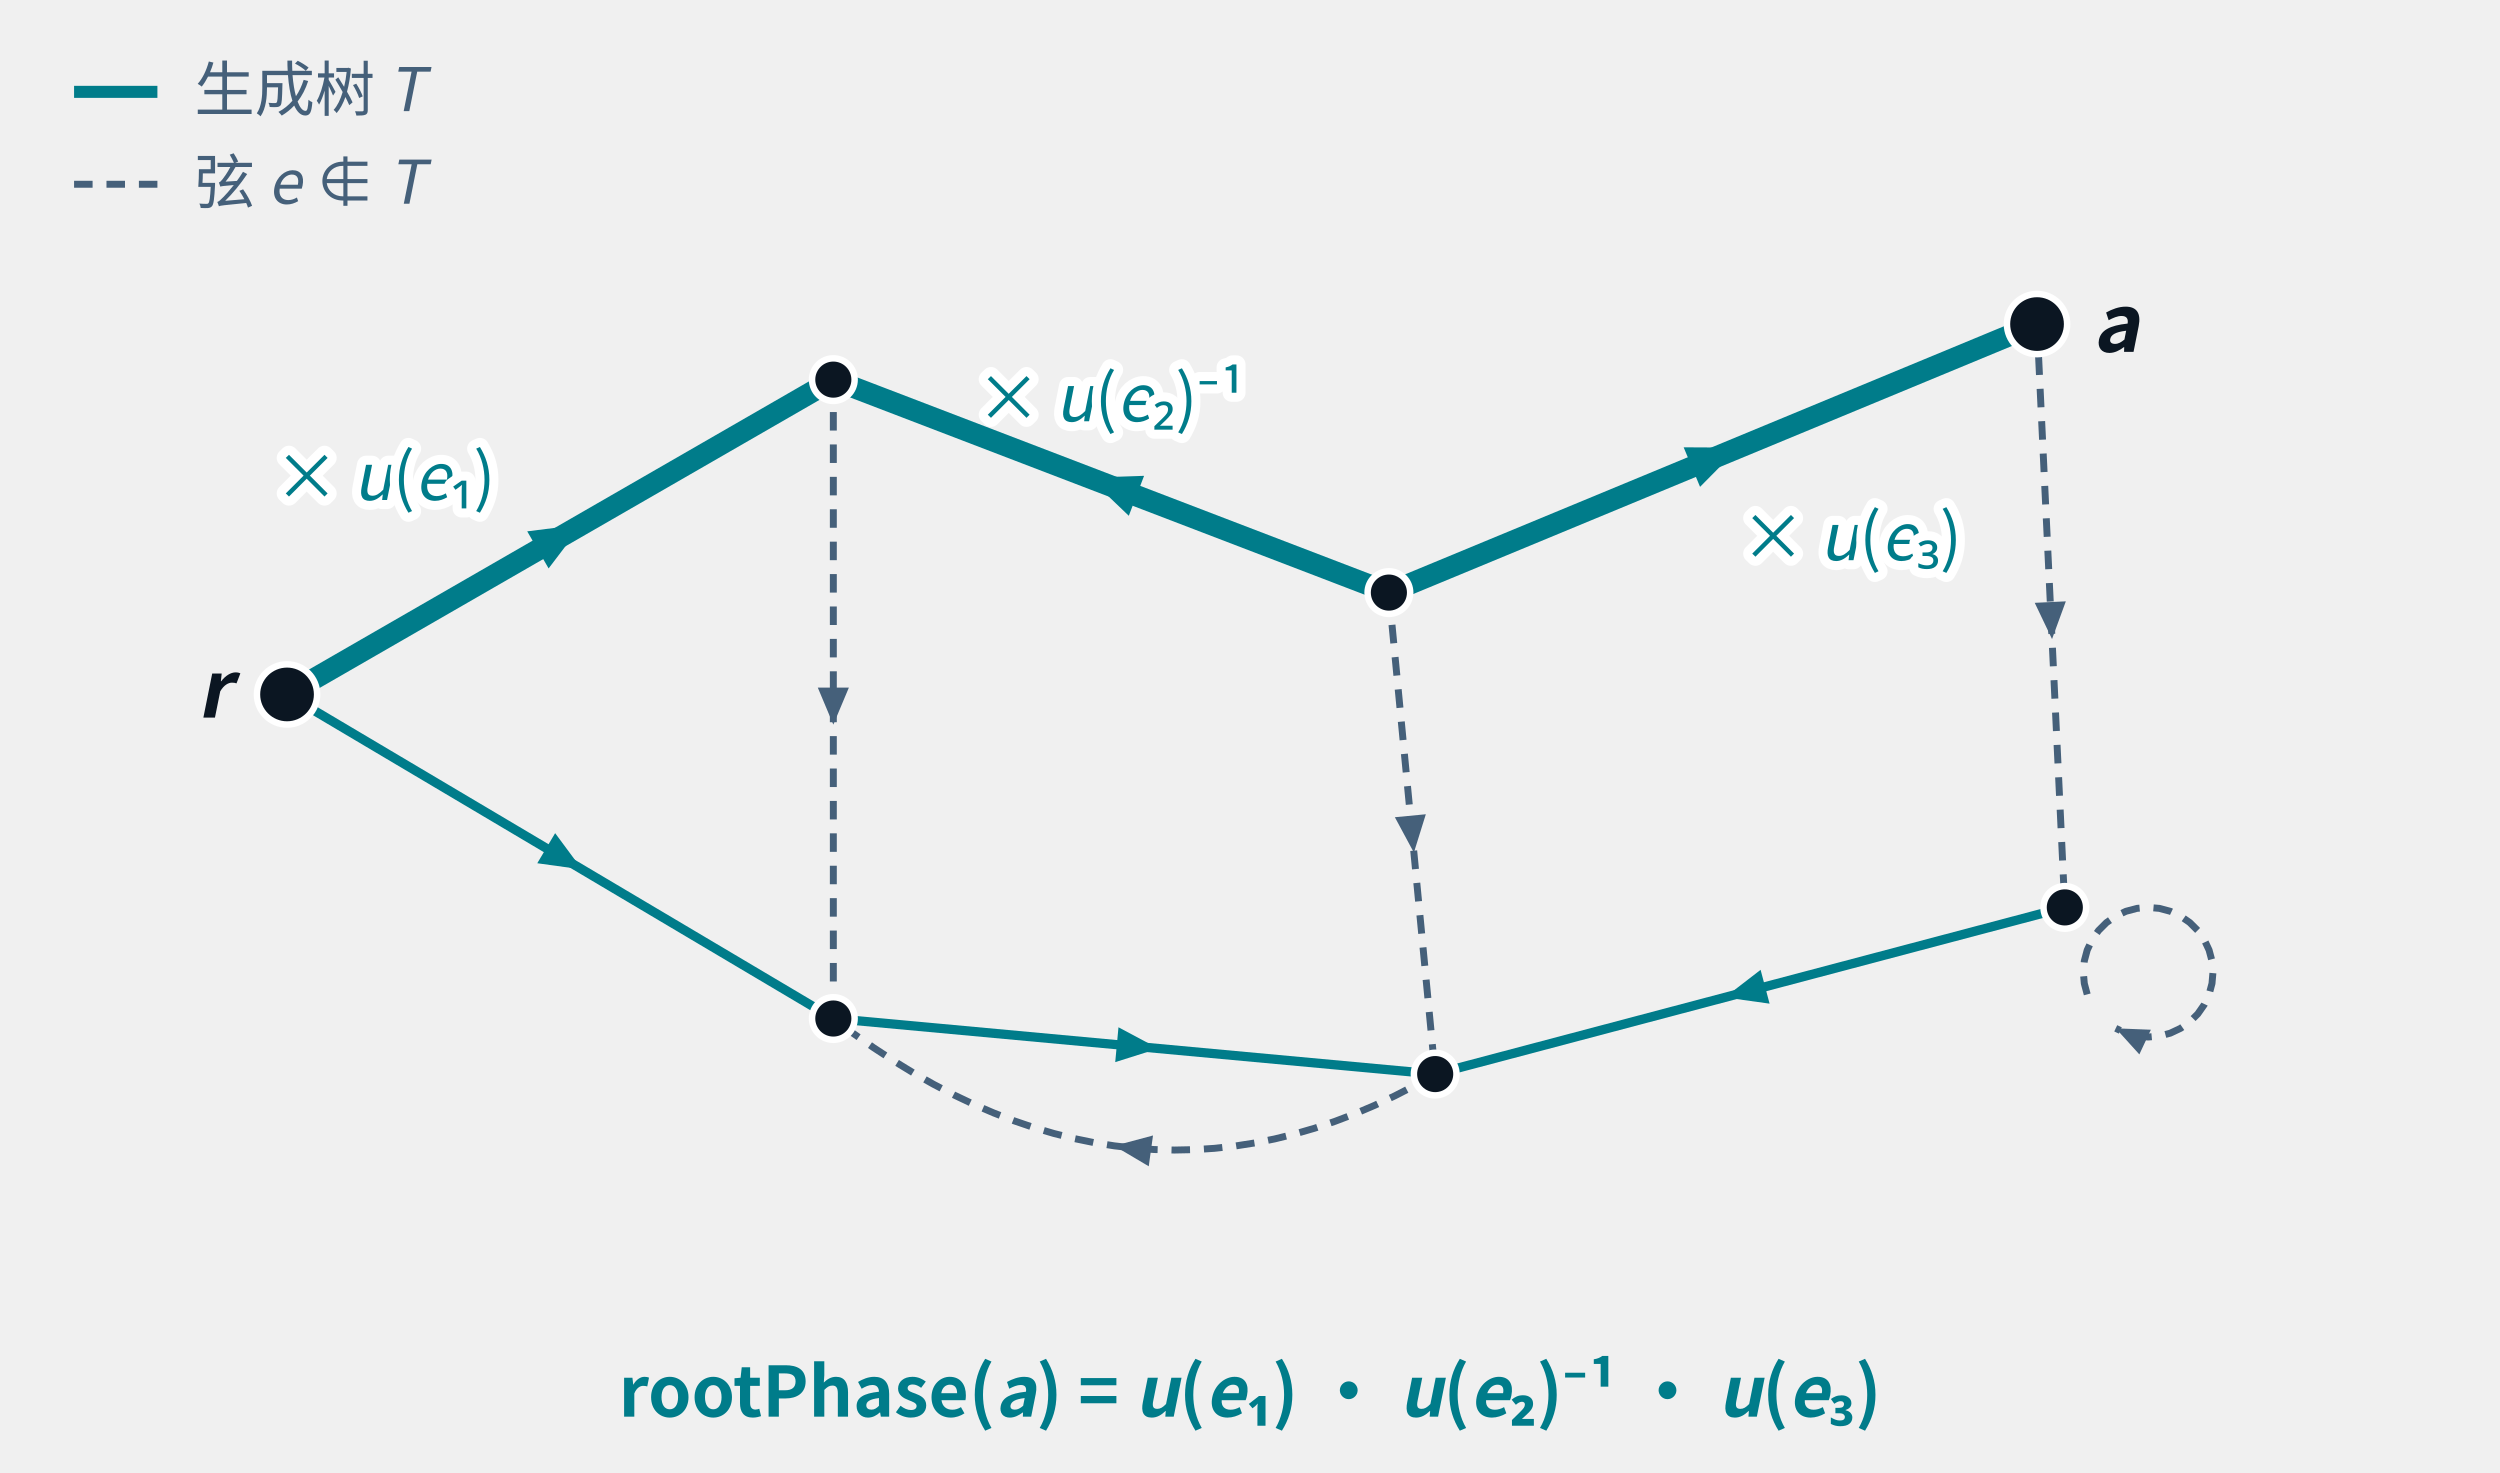
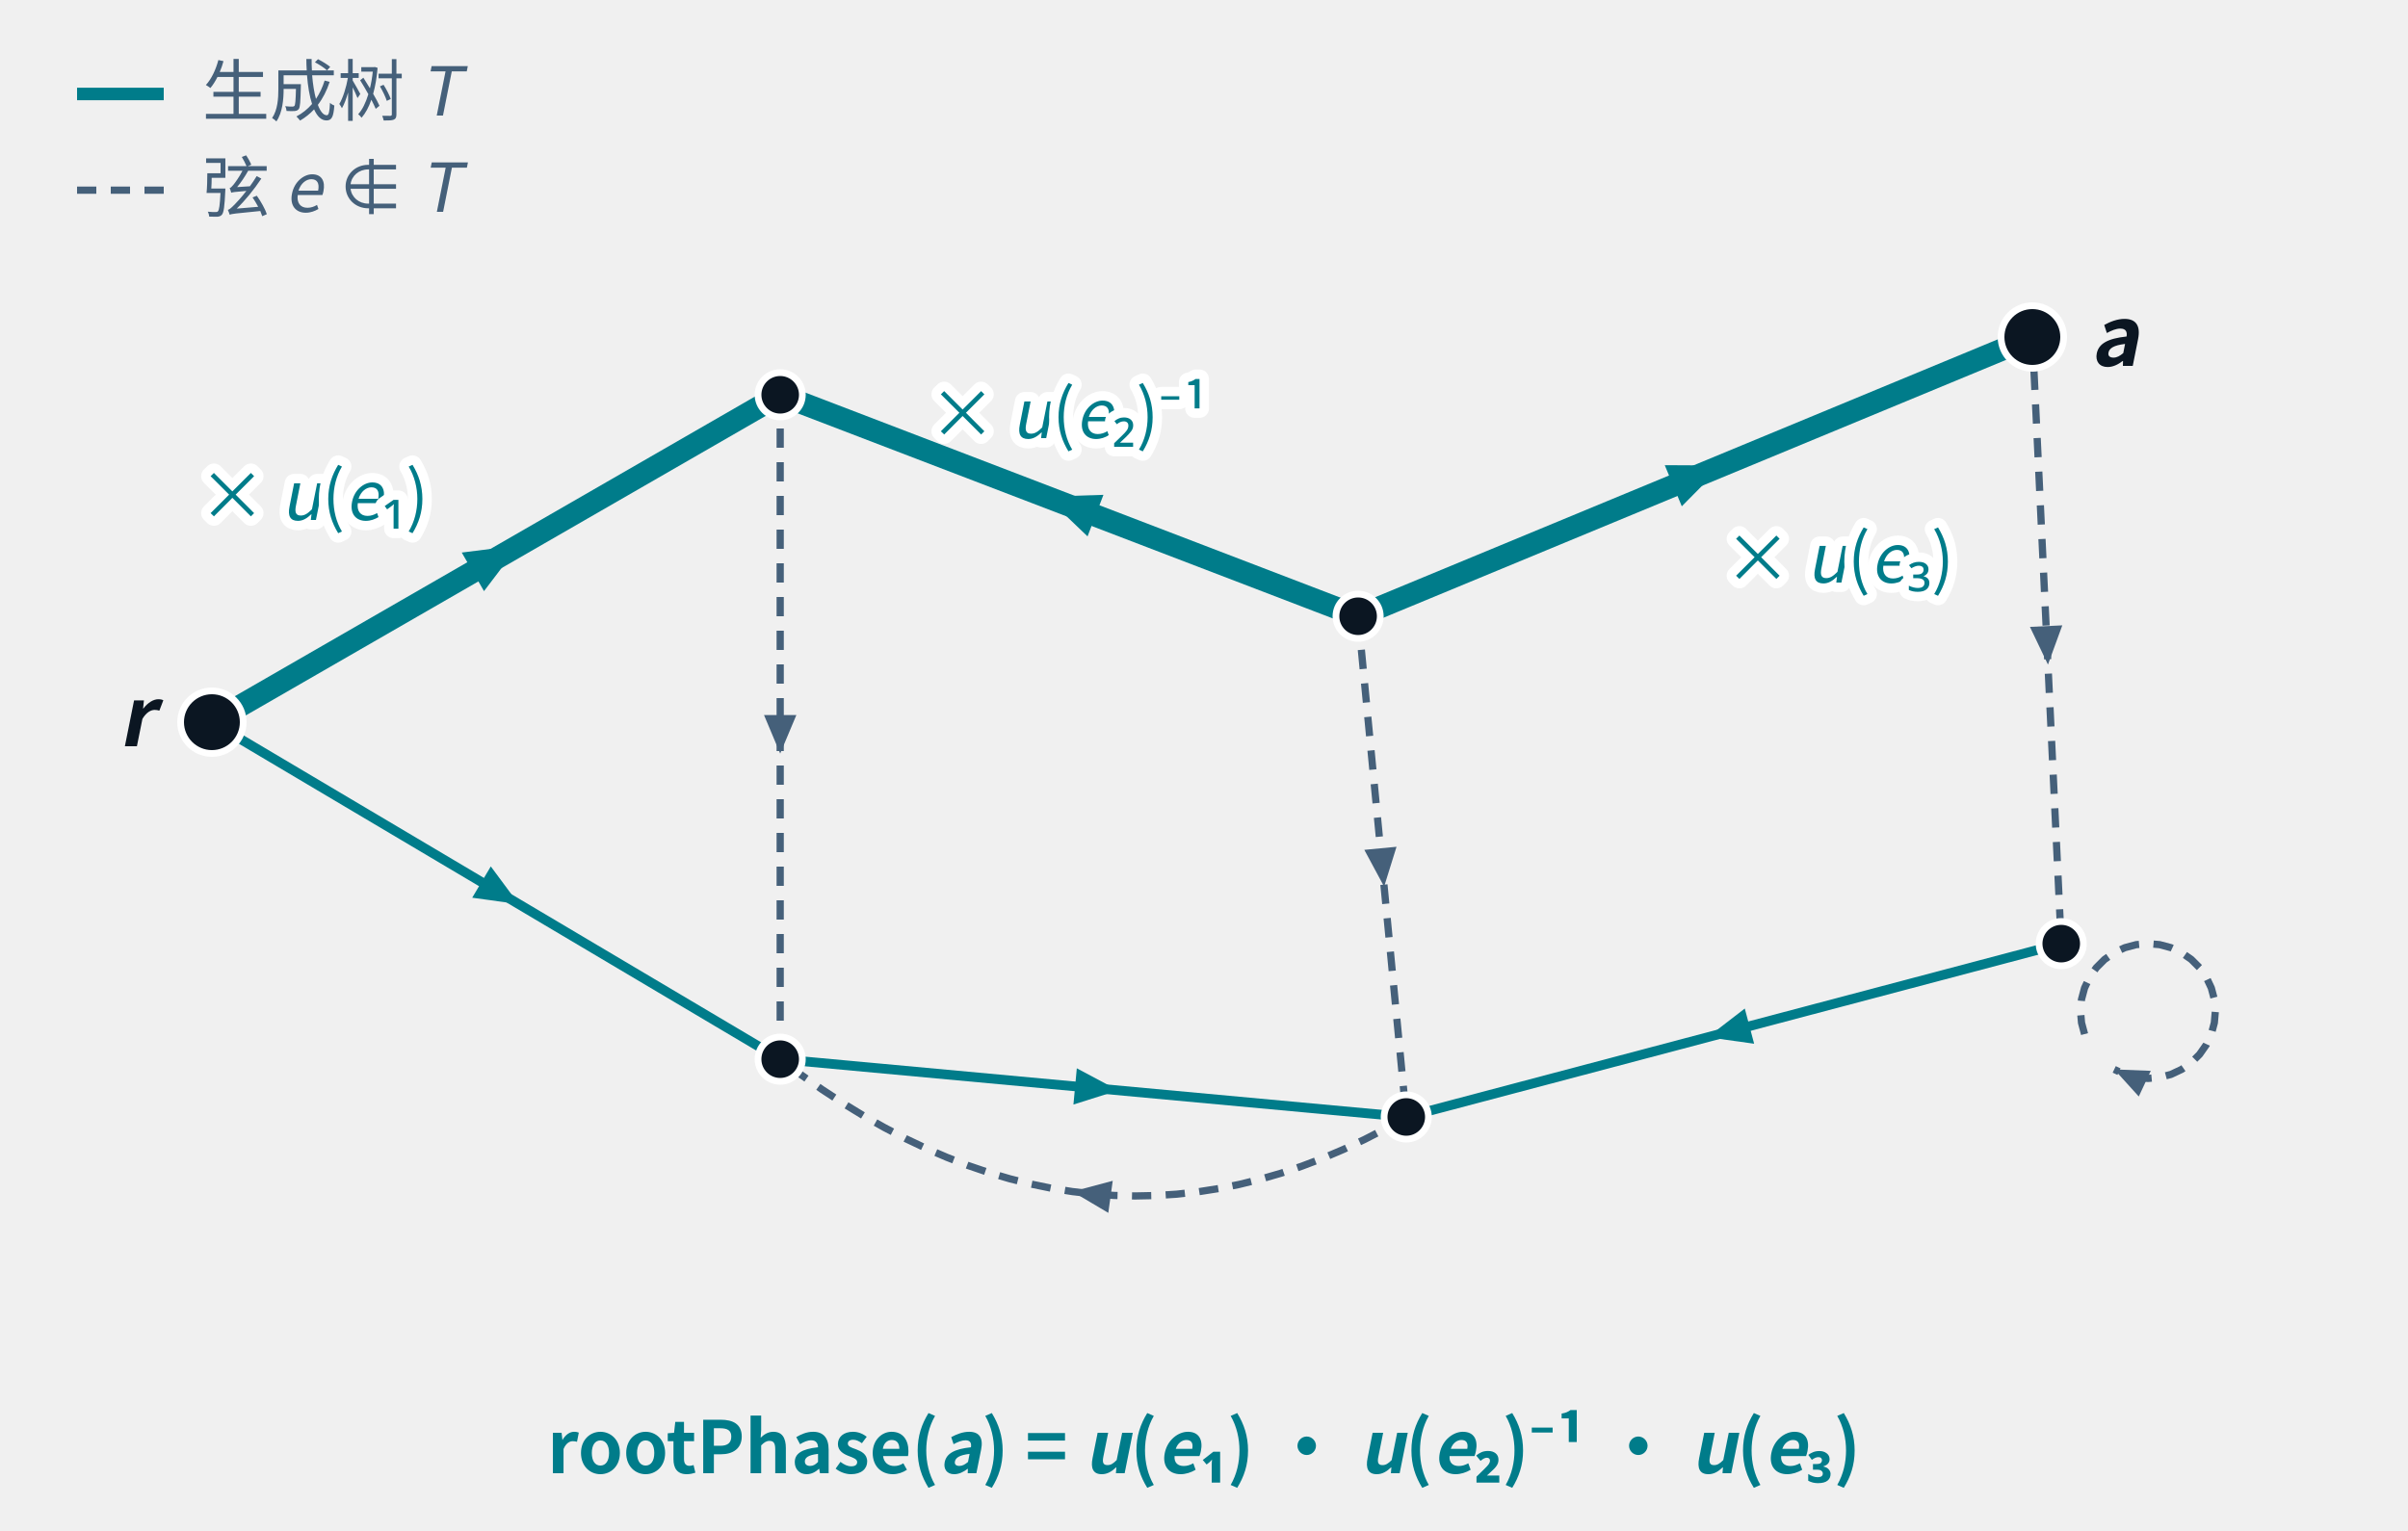
- <svg xmlns="http://www.w3.org/2000/svg" class="tr-fig" data-tr-fig="ch18-root-path" data-lang="zh" viewBox="0 0 540 318" width="540" height="318" font-family="'Noto Sans SC', 'Noto Sans CJK SC', 'Source Sans 3', 'PingFang SC', 'Microsoft YaHei', system-ui, sans-serif" role="img" aria-label="一张七个顶点的有向图。青色的六条边是选定的生成树 T，灰色虚线是树外的弦，其中有一条从顶点回到自身的自环，还有一条与树边平行的重边。左边的根 r 到右上角的顶点 a 只有一条树路径，画成粗青线，经过三条边 e₁、e₂、e₃：e₁ 与 e₃ 的方向顺着走，标着 × u(e₁)、× u(e₃)；e₂ 的方向逆着走，标着 × u(e₂)⁻¹。底部写着 rootPhase(a) = u(e₁) · u(e₂)⁻¹ · u(e₃)。">
+ <svg xmlns="http://www.w3.org/2000/svg" class="tr-fig" data-tr-fig="ch18-root-path" data-lang="zh" viewBox="0 0 500 318" width="500" height="318" font-family="'Noto Sans SC', 'Noto Sans CJK SC', 'Source Sans 3', 'PingFang SC', 'Microsoft YaHei', system-ui, sans-serif" role="img" aria-label="一张七个顶点的有向图。青色的六条边是选定的生成树 T，灰色虚线是树外的弦，其中有一条从顶点回到自身的自环，还有一条与树边平行的重边。左边的根 r 到右上角的顶点 a 只有一条树路径，画成粗青线，经过三条边 e₁、e₂、e₃：e₁ 与 e₃ 的方向顺着走，标着 × u(e₁)、× u(e₃)；e₂ 的方向逆着走，标着 × u(e₂)⁻¹。底部写着 rootPhase(a) = u(e₁) · u(e₂)⁻¹ · u(e₃)。">
  <style>.ts-ink{stroke:#0b1622}.tf-ink{fill:#0b1622}.ts-dim{stroke:#45607a}.tf-dim{fill:#45607a}.ts-faint{stroke:#9db3c4}.tf-faint{fill:#9db3c4}.ts-edge{stroke:#b9d0dd}.tf-edge{fill:#b9d0dd}.ts-hot{stroke:#5f9bb5}.tf-hot{fill:#5f9bb5}.ts-bg{stroke:#ffffff}.tf-bg{fill:#ffffff}.ts-panel{stroke:#eef5f9}.tf-panel{fill:#eef5f9}.ts-sheet{stroke:#f7fbfd}.tf-sheet{fill:#f7fbfd}.ts-cyan{stroke:#007c8a}.tf-cyan{fill:#007c8a}.ts-magenta{stroke:#b0128f}.tf-magenta{fill:#b0128f}.ts-amber{stroke:#946200}.tf-amber{fill:#946200}.ts-violet{stroke:#5a45c8}.tf-violet{fill:#5a45c8}.ts-ok{stroke:#087a4c}.tf-ok{fill:#087a4c}.ts-warn{stroke:#c21f3a}.tf-warn{fill:#c21f3a}.ts-blue{stroke:#1d5fd0}.tf-blue{fill:#1d5fd0}.ts-orange{stroke:#b85410}.tf-orange{fill:#b85410}.ts-sigma{stroke:#28405a}.tf-sigma{fill:#28405a}@media (prefers-color-scheme:dark){.ts-ink{stroke:#d4efff}.tf-ink{fill:#d4efff}.ts-dim{stroke:#6f8ea5}.tf-dim{fill:#6f8ea5}.ts-faint{stroke:#34506a}.tf-faint{fill:#34506a}.ts-edge{stroke:#143049}.tf-edge{fill:#143049}.ts-hot{stroke:#1f5d7c}.tf-hot{fill:#1f5d7c}.ts-bg{stroke:#03060c}.tf-bg{fill:#03060c}.ts-panel{stroke:#07101b}.tf-panel{fill:#07101b}.ts-sheet{stroke:#050c16}.tf-sheet{fill:#050c16}.ts-cyan{stroke:#19f0ff}.tf-cyan{fill:#19f0ff}.ts-magenta{stroke:#ff2fd0}.tf-magenta{fill:#ff2fd0}.ts-amber{stroke:#ffc83d}.tf-amber{fill:#ffc83d}.ts-violet{stroke:#9d8cff}.tf-violet{fill:#9d8cff}.ts-ok{stroke:#46ffb2}.tf-ok{fill:#46ffb2}.ts-warn{stroke:#ff5064}.tf-warn{fill:#ff5064}.ts-blue{stroke:#2a7bff}.tf-blue{fill:#2a7bff}.ts-orange{stroke:#ff8a3c}.tf-orange{fill:#ff8a3c}.ts-sigma{stroke:#cfe3ff}.tf-sigma{fill:#cfe3ff}}</style>
-   <line x1="180" y1="82" x2="180" y2="220" class="ts-dim" stroke-width="1.5" stroke-dasharray="4 3" fill="none" />
-   <path d="M180 156.52 L176.64 148.52 L183.36 148.52Z" class="tf-dim" />
-   <line x1="300" y1="128" x2="310" y2="232" class="ts-dim" stroke-width="1.5" stroke-dasharray="4 3" fill="none" />
-   <path d="M305.4 184.16 L301.29 176.52 L307.98 175.88Z" class="tf-dim" />
-   <line x1="440" y1="70" x2="446" y2="196" class="ts-dim" stroke-width="1.5" stroke-dasharray="4 3" fill="none" />
-   <path d="M443.24 138.04 L439.5 130.21 L446.22 129.89Z" class="tf-dim" />
-   <path d="M310 232 L305.67 234.44 L301.33 236.68 L297 238.72 L292.67 240.57 L288.33 242.22 L284 243.68 L279.67 244.94 L275.33 246.01 L271 246.88 L266.67 247.56 L262.33 248.04 L258 248.32 L253.67 248.41 L249.33 248.3 L245 248 L240.67 247.5 L236.33 246.81 L232 245.92 L227.67 244.84 L223.33 243.56 L219 242.08 L214.67 240.41 L210.33 238.54 L206 236.48 L201.67 234.22 L197.33 231.77 L193 229.12 L188.67 226.28 L184.33 223.24 L180 220" class="ts-dim" stroke-width="1.5" stroke-dasharray="4 3" stroke-linejoin="round" fill="none" />
-   <path d="M240.67 247.5 L249.05 245.26 L248.13 251.92Z" class="tf-dim" />
-   <path d="M450.84 214.79 L450.21 212.43 L450 210 L450.21 207.57 L450.84 205.21 L451.88 203 L453.28 201 L455 199.28 L457 197.88 L459.21 196.84 L461.57 196.21 L464 196 L466.43 196.21 L468.79 196.84 L471 197.88 L473 199.28 L474.72 201 L476.12 203 L477.16 205.21 L477.79 207.57 L478 210 L477.79 212.43 L477.16 214.79 L476.12 217 L474.72 219 L473 220.72 L471 222.12 L468.79 223.16 L466.43 223.79 L464 224 L461.57 223.79 L459.21 223.16 L457 222.12" class="ts-dim" stroke-width="1.5" stroke-dasharray="4 3" stroke-linejoin="round" fill="none" />
-   <path d="M457 222.12 L464.59 222.42 L462.1 227.75Z" class="tf-dim" />
-   <line x1="62" y1="150" x2="180" y2="82" class="ts-cyan" stroke-width="4.6" stroke-linecap="round" fill="none" />
-   <path d="M125.72 113.28 L118.5 122.78 L113.88 114.77Z" class="tf-cyan" />
-   <line x1="300" y1="128" x2="180" y2="82" class="ts-cyan" stroke-width="4.6" stroke-linecap="round" fill="none" />
-   <path d="M235.2 103.16 L247.12 102.78 L243.82 111.41Z" class="tf-cyan" />
-   <line x1="300" y1="128" x2="440" y2="70" class="ts-cyan" stroke-width="4.6" stroke-linecap="round" fill="none" />
-   <path d="M375.6 96.68 L367.21 105.16 L363.67 96.62Z" class="tf-cyan" />
-   <line x1="62" y1="150" x2="180" y2="220" class="ts-cyan" stroke-width="2" stroke-linecap="round" fill="none" />
-   <path d="M125.72 187.8 L116.05 186.46 L119.91 179.96Z" class="tf-cyan" />
-   <line x1="180" y1="220" x2="310" y2="232" class="ts-cyan" stroke-width="2" stroke-linecap="round" fill="none" />
-   <path d="M250.2 226.48 L240.89 229.42 L241.59 221.89Z" class="tf-cyan" />
-   <line x1="446" y1="196" x2="310" y2="232" class="ts-cyan" stroke-width="2" stroke-linecap="round" fill="none" />
-   <path d="M372.56 215.44 L380.29 209.48 L382.23 216.79Z" class="tf-cyan" />
-   <circle cx="62" cy="150" r="6.5" class="ts-bg tf-ink" stroke-width="1.4" />
-   <circle cx="180" cy="82" r="4.6" class="ts-bg tf-ink" stroke-width="1.4" />
-   <circle cx="300" cy="128" r="4.6" class="ts-bg tf-ink" stroke-width="1.4" />
-   <circle cx="440" cy="70" r="6.5" class="ts-bg tf-ink" stroke-width="1.4" />
-   <circle cx="180" cy="220" r="4.6" class="ts-bg tf-ink" stroke-width="1.4" />
-   <circle cx="310" cy="232" r="4.6" class="ts-bg tf-ink" stroke-width="1.4" />
-   <circle cx="446" cy="196" r="4.6" class="ts-bg tf-ink" stroke-width="1.4" />
-   <text class="tf-ink" x="50" y="155" font-size="17" text-anchor="end" font-weight="600">
+   <line x1="162" y1="82" x2="162" y2="220" class="ts-dim" stroke-width="1.5" stroke-dasharray="4 3" fill="none" />
+   <path d="M162 156.52 L158.64 148.52 L165.36 148.52Z" class="tf-dim" />
+   <line x1="282" y1="128" x2="292" y2="232" class="ts-dim" stroke-width="1.5" stroke-dasharray="4 3" fill="none" />
+   <path d="M287.4 184.16 L283.29 176.52 L289.98 175.88Z" class="tf-dim" />
+   <line x1="422" y1="70" x2="428" y2="196" class="ts-dim" stroke-width="1.5" stroke-dasharray="4 3" fill="none" />
+   <path d="M425.24 138.04 L421.5 130.21 L428.22 129.89Z" class="tf-dim" />
+   <path d="M292 232 L287.67 234.44 L283.33 236.68 L279 238.72 L274.67 240.57 L270.33 242.22 L266 243.68 L261.67 244.94 L257.33 246.01 L253 246.88 L248.67 247.56 L244.33 248.04 L240 248.32 L235.67 248.41 L231.33 248.3 L227 248 L222.67 247.5 L218.33 246.81 L214 245.92 L209.67 244.84 L205.33 243.56 L201 242.08 L196.67 240.41 L192.33 238.54 L188 236.48 L183.67 234.22 L179.33 231.77 L175 229.12 L170.67 226.28 L166.33 223.24 L162 220" class="ts-dim" stroke-width="1.5" stroke-dasharray="4 3" stroke-linejoin="round" fill="none" />
+   <path d="M222.67 247.5 L231.05 245.26 L230.13 251.92Z" class="tf-dim" />
+   <path d="M432.84 214.79 L432.21 212.43 L432 210 L432.21 207.57 L432.84 205.21 L433.88 203 L435.28 201 L437 199.28 L439 197.88 L441.21 196.84 L443.57 196.21 L446 196 L448.43 196.21 L450.79 196.84 L453 197.88 L455 199.28 L456.72 201 L458.12 203 L459.16 205.21 L459.79 207.57 L460 210 L459.79 212.43 L459.16 214.79 L458.12 217 L456.72 219 L455 220.72 L453 222.12 L450.79 223.16 L448.43 223.79 L446 224 L443.57 223.79 L441.21 223.16 L439 222.12" class="ts-dim" stroke-width="1.5" stroke-dasharray="4 3" stroke-linejoin="round" fill="none" />
+   <path d="M439 222.12 L446.59 222.42 L444.1 227.75Z" class="tf-dim" />
+   <line x1="44" y1="150" x2="162" y2="82" class="ts-cyan" stroke-width="4.6" stroke-linecap="round" fill="none" />
+   <path d="M107.72 113.28 L100.5 122.78 L95.88 114.77Z" class="tf-cyan" />
+   <line x1="282" y1="128" x2="162" y2="82" class="ts-cyan" stroke-width="4.6" stroke-linecap="round" fill="none" />
+   <path d="M217.2 103.16 L229.12 102.78 L225.82 111.41Z" class="tf-cyan" />
+   <line x1="282" y1="128" x2="422" y2="70" class="ts-cyan" stroke-width="4.6" stroke-linecap="round" fill="none" />
+   <path d="M357.6 96.68 L349.21 105.16 L345.67 96.62Z" class="tf-cyan" />
+   <line x1="44" y1="150" x2="162" y2="220" class="ts-cyan" stroke-width="2" stroke-linecap="round" fill="none" />
+   <path d="M107.72 187.8 L98.05 186.46 L101.91 179.96Z" class="tf-cyan" />
+   <line x1="162" y1="220" x2="292" y2="232" class="ts-cyan" stroke-width="2" stroke-linecap="round" fill="none" />
+   <path d="M232.2 226.48 L222.89 229.42 L223.59 221.89Z" class="tf-cyan" />
+   <line x1="428" y1="196" x2="292" y2="232" class="ts-cyan" stroke-width="2" stroke-linecap="round" fill="none" />
+   <path d="M354.56 215.44 L362.29 209.48 L364.23 216.79Z" class="tf-cyan" />
+   <circle cx="44" cy="150" r="6.5" class="ts-bg tf-ink" stroke-width="1.4" />
+   <circle cx="162" cy="82" r="4.6" class="ts-bg tf-ink" stroke-width="1.4" />
+   <circle cx="282" cy="128" r="4.6" class="ts-bg tf-ink" stroke-width="1.4" />
+   <circle cx="422" cy="70" r="6.5" class="ts-bg tf-ink" stroke-width="1.4" />
+   <circle cx="162" cy="220" r="4.6" class="ts-bg tf-ink" stroke-width="1.4" />
+   <circle cx="292" cy="232" r="4.6" class="ts-bg tf-ink" stroke-width="1.4" />
+   <circle cx="428" cy="196" r="4.6" class="ts-bg tf-ink" stroke-width="1.4" />
+   <text class="tf-ink" x="32" y="155" font-size="17" text-anchor="end" font-weight="600">
    <tspan font-style="italic">r</tspan>
  </text>
-   <text class="tf-ink" x="452" y="76" font-size="17" font-weight="600">
+   <text class="tf-ink" x="434" y="76" font-size="17" font-weight="600">
    <tspan font-style="italic">a</tspan>
  </text>
-   <text class="tf-cyan ts-bg" x="107" y="108" font-size="14" text-anchor="end" stroke-width="3.92" stroke-linejoin="round" paint-order="stroke">× <tspan font-style="italic">u</tspan>(<tspan font-style="italic">e</tspan>₁)</text>
-   <text class="tf-cyan ts-bg" x="240" y="91" font-size="14" text-anchor="middle" stroke-width="3.92" stroke-linejoin="round" paint-order="stroke">× <tspan font-style="italic">u</tspan>(<tspan font-style="italic">e</tspan>₂)⁻¹</text>
-   <text class="tf-cyan ts-bg" x="376" y="121" font-size="14" stroke-width="3.92" stroke-linejoin="round" paint-order="stroke">× <tspan font-style="italic">u</tspan>(<tspan font-style="italic">e</tspan>₃)</text>
-   <text class="tf-cyan" x="270" y="306" font-size="15" text-anchor="middle" font-weight="600">rootPhase(<tspan font-style="italic">a</tspan>) = <tspan font-style="italic">u</tspan>(<tspan font-style="italic">e</tspan>₁) · <tspan font-style="italic">u</tspan>(<tspan font-style="italic">e</tspan>₂)⁻¹ · <tspan font-style="italic">u</tspan>(<tspan font-style="italic">e</tspan>₃)</text>
-   <line x1="16" y1="19.84" x2="34" y2="19.84" class="ts-cyan" stroke-width="2.6" fill="none" />
-   <text class="tf-dim" x="42" y="24" font-size="13">生成树 <tspan font-style="italic">T</tspan>
+   <text class="tf-cyan ts-bg" x="89" y="108" font-size="14" text-anchor="end" stroke-width="3.92" stroke-linejoin="round" paint-order="stroke">× <tspan font-style="italic">u</tspan>(<tspan font-style="italic">e</tspan>₁)</text>
+   <text class="tf-cyan ts-bg" x="222" y="91" font-size="14" text-anchor="middle" stroke-width="3.92" stroke-linejoin="round" paint-order="stroke">× <tspan font-style="italic">u</tspan>(<tspan font-style="italic">e</tspan>₂)⁻¹</text>
+   <text class="tf-cyan ts-bg" x="358" y="121" font-size="14" stroke-width="3.92" stroke-linejoin="round" paint-order="stroke">× <tspan font-style="italic">u</tspan>(<tspan font-style="italic">e</tspan>₃)</text>
+   <text class="tf-cyan" x="250" y="306" font-size="15" text-anchor="middle" font-weight="600">rootPhase(<tspan font-style="italic">a</tspan>) = <tspan font-style="italic">u</tspan>(<tspan font-style="italic">e</tspan>₁) · <tspan font-style="italic">u</tspan>(<tspan font-style="italic">e</tspan>₂)⁻¹ · <tspan font-style="italic">u</tspan>(<tspan font-style="italic">e</tspan>₃)</text>
+   <line x1="16" y1="19.52" x2="34" y2="19.52" class="ts-cyan" stroke-width="2.6" fill="none" />
+   <text class="tf-dim" x="42" y="24" font-size="14">生成树 <tspan font-style="italic">T</tspan>
  </text>
-   <line x1="16" y1="39.8" x2="34" y2="39.8" class="ts-dim" stroke-width="1.5" stroke-dasharray="4 3" fill="none" />
-   <text class="tf-dim" x="42" y="44" font-size="13">弦 <tspan font-style="italic">e</tspan> ∉ <tspan font-style="italic">T</tspan>
+   <line x1="16" y1="39.5" x2="34" y2="39.5" class="ts-dim" stroke-width="1.5" stroke-dasharray="4 3" fill="none" />
+   <text class="tf-dim" x="42" y="44" font-size="14">弦 <tspan font-style="italic">e</tspan> ∉ <tspan font-style="italic">T</tspan>
  </text>
</svg>
